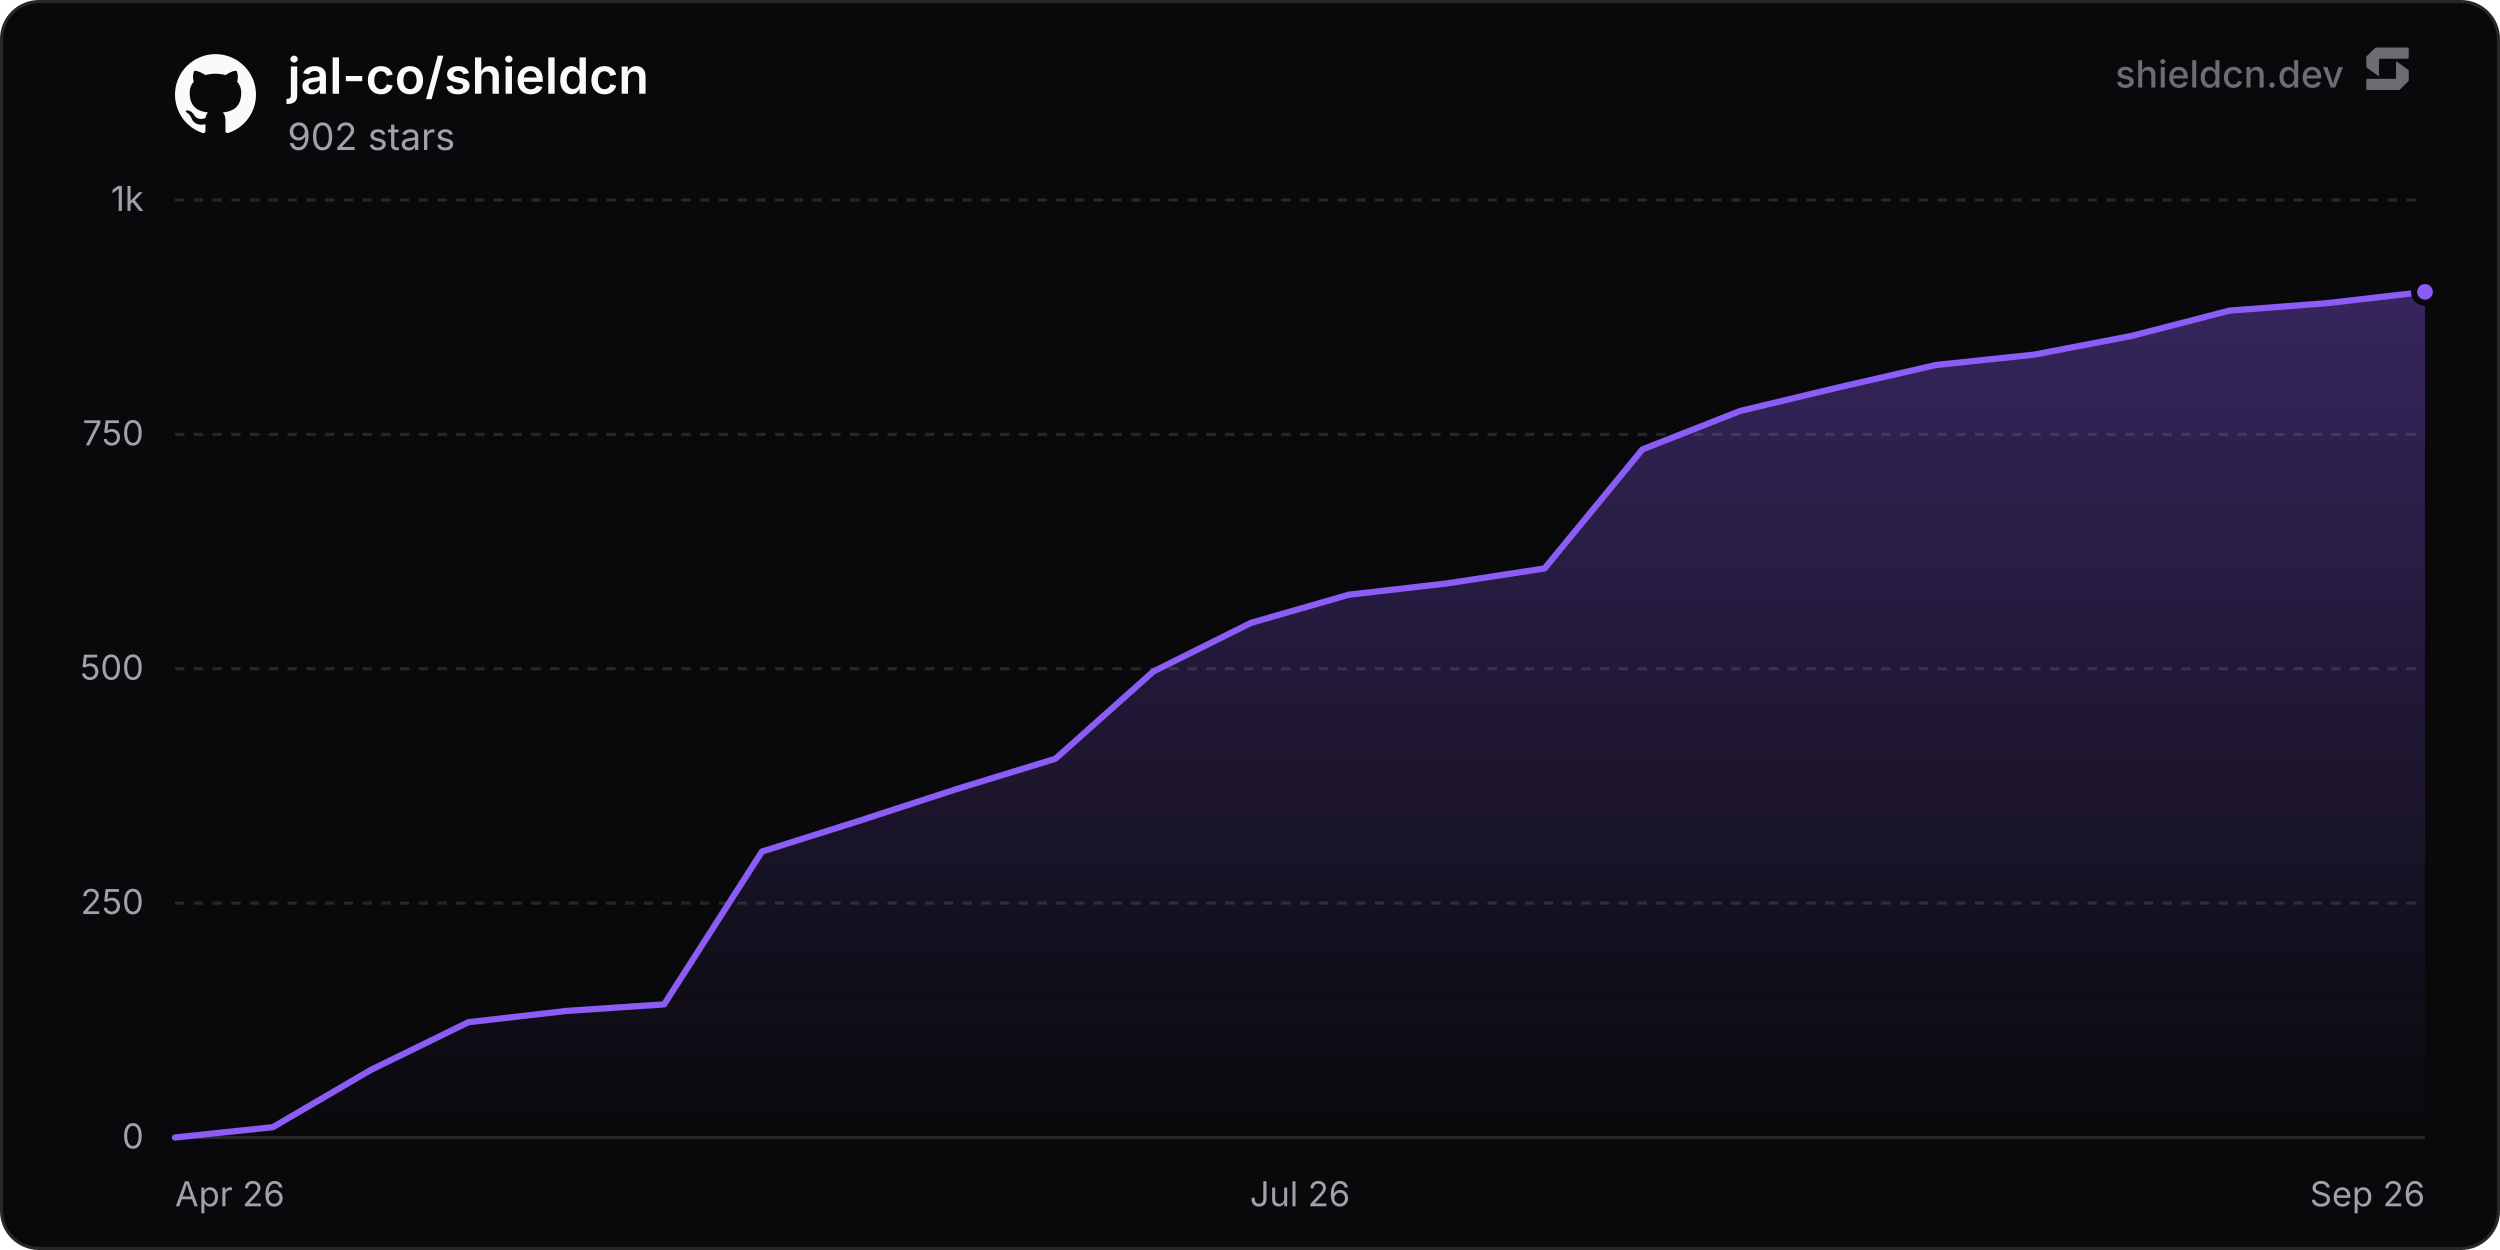
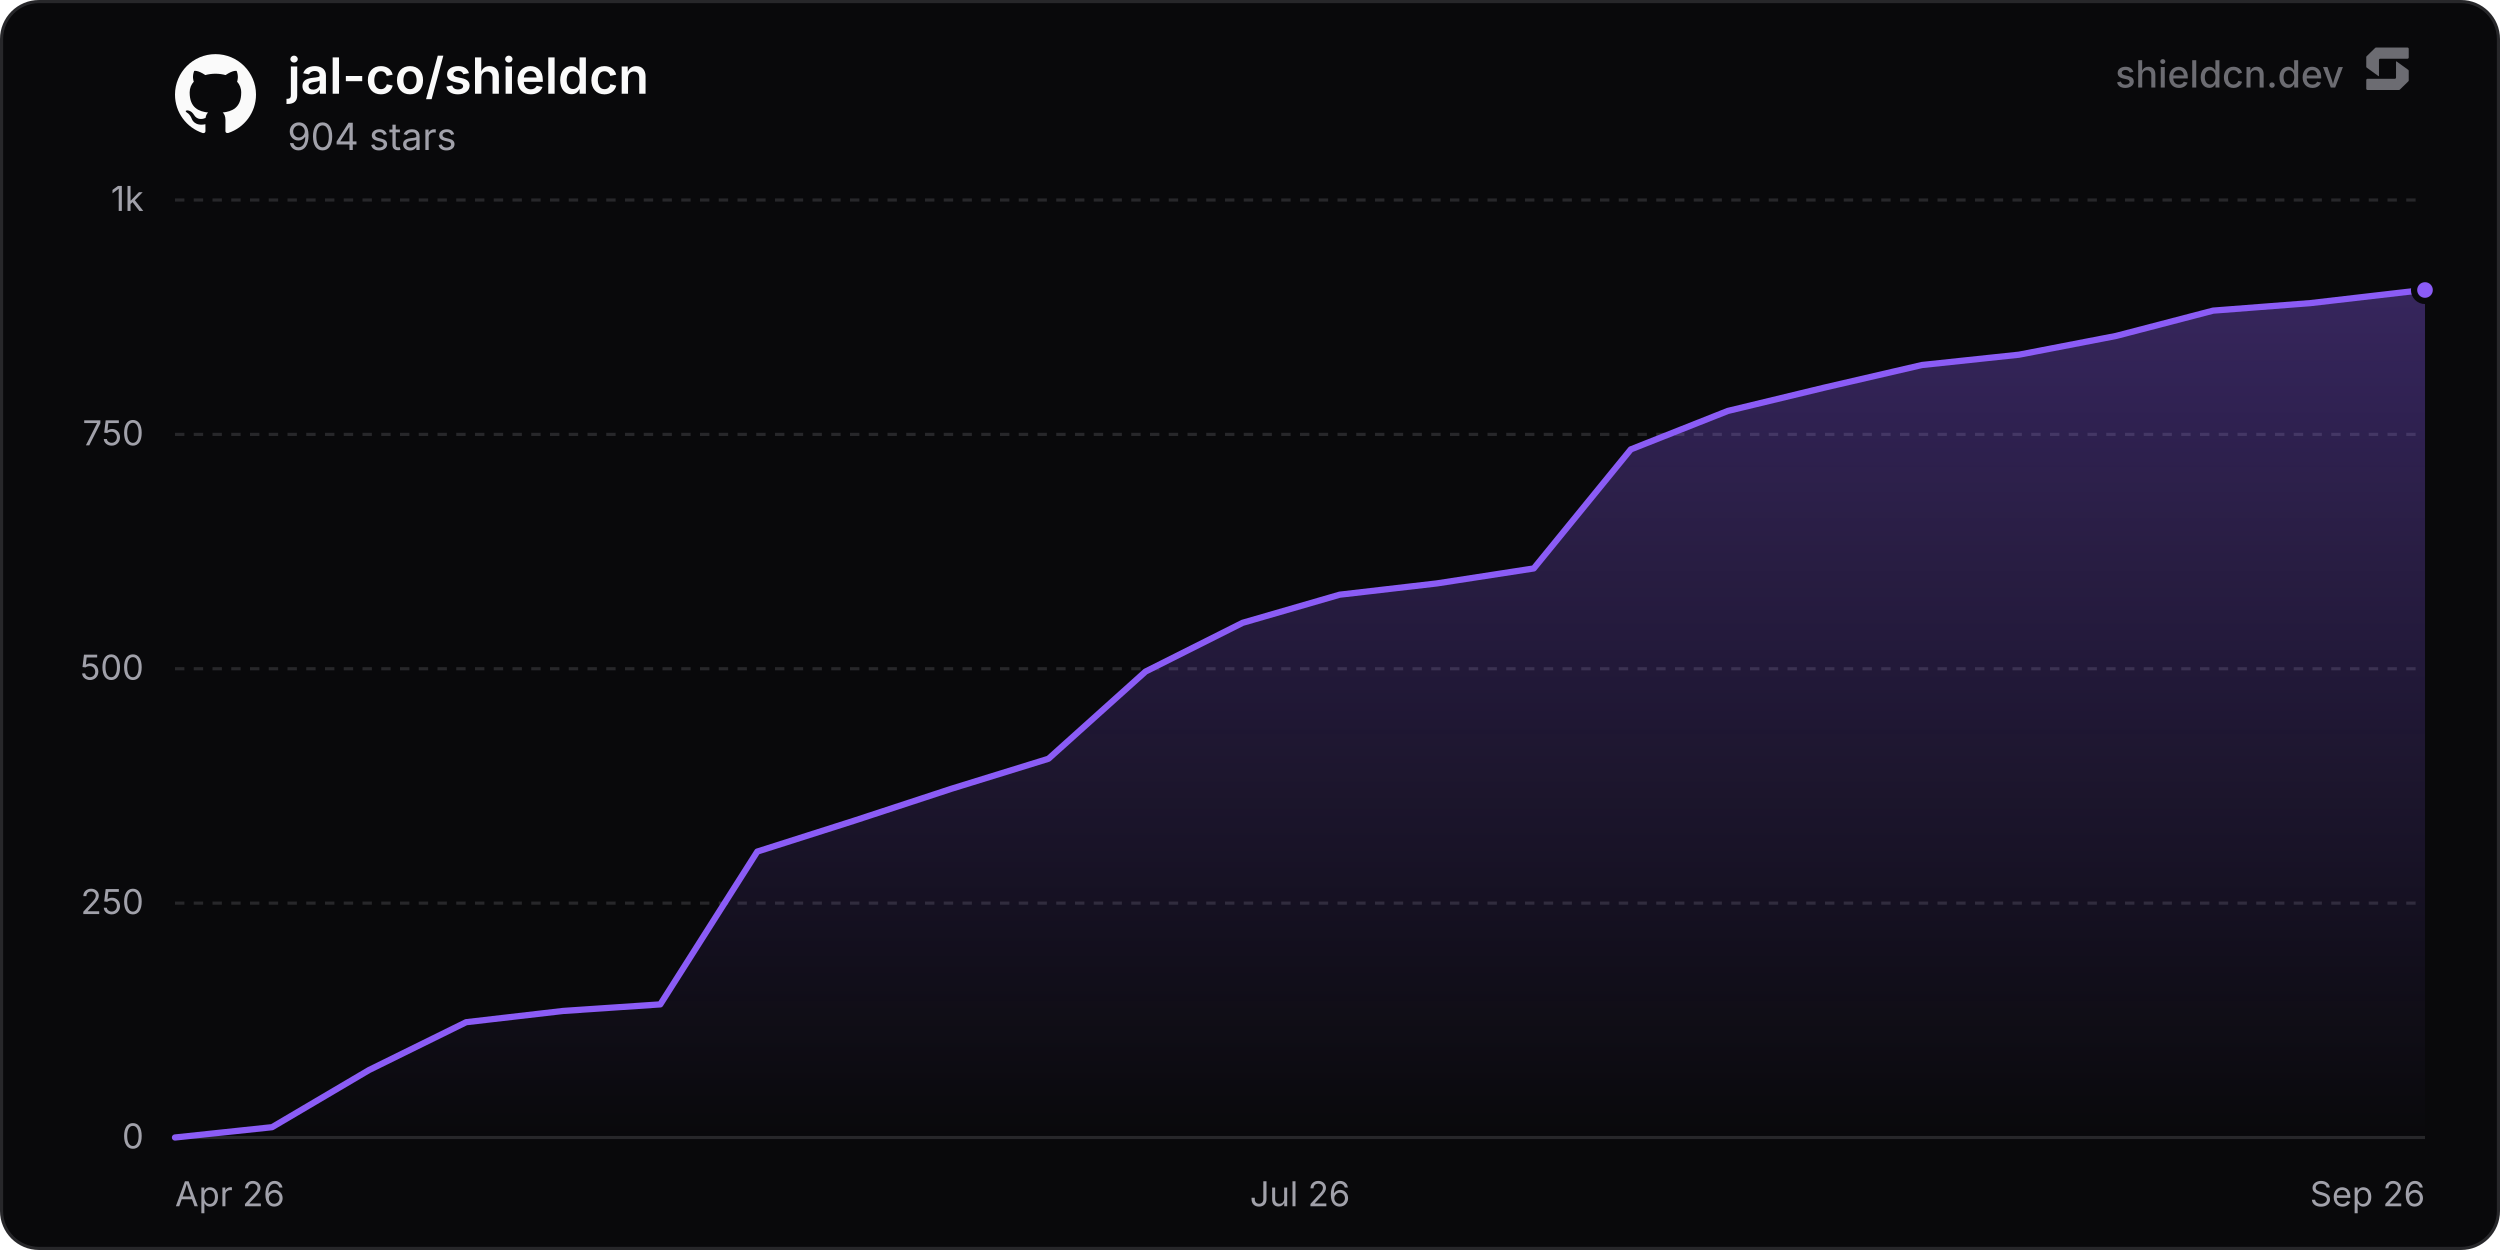
<svg xmlns="http://www.w3.org/2000/svg" width="800" height="400" viewBox="0 0 800 400" role="img" aria-label="jal-co/shieldcn">
  <defs>
    <linearGradient id="chartFill0" x1="0" y1="0" x2="0" y2="1">
      <stop offset="0%" stop-color="rgba(139, 92, 246, 0.35)" />
      <stop offset="100%" stop-color="rgba(139, 92, 246, 0)" />
    </linearGradient>
  </defs>
  <rect x="0.5" y="0.5" width="799" height="399" rx="12" fill="#09090b" stroke="#27272a" stroke-width="1" />
  <line x1="56" y1="364" x2="776" y2="364" stroke="#27272a" stroke-width="1" />
  <text x="46" y="367.5" text-anchor="end" font-size="11" fill="#a1a1aa" font-family="'Inter', ui-sans-serif, system-ui, -apple-system, BlinkMacSystemFont, 'Segoe UI', Roboto, Helvetica, Arial, sans-serif">0</text>
  <line x1="56" y1="289" x2="776" y2="289" stroke="#27272a" stroke-width="1" stroke-dasharray="3 3" />
  <text x="46" y="292.5" text-anchor="end" font-size="11" fill="#a1a1aa" font-family="'Inter', ui-sans-serif, system-ui, -apple-system, BlinkMacSystemFont, 'Segoe UI', Roboto, Helvetica, Arial, sans-serif">250</text>
  <line x1="56" y1="214" x2="776" y2="214" stroke="#27272a" stroke-width="1" stroke-dasharray="3 3" />
  <text x="46" y="217.5" text-anchor="end" font-size="11" fill="#a1a1aa" font-family="'Inter', ui-sans-serif, system-ui, -apple-system, BlinkMacSystemFont, 'Segoe UI', Roboto, Helvetica, Arial, sans-serif">500</text>
  <line x1="56" y1="139" x2="776" y2="139" stroke="#27272a" stroke-width="1" stroke-dasharray="3 3" />
  <text x="46" y="142.5" text-anchor="end" font-size="11" fill="#a1a1aa" font-family="'Inter', ui-sans-serif, system-ui, -apple-system, BlinkMacSystemFont, 'Segoe UI', Roboto, Helvetica, Arial, sans-serif">750</text>
  <line x1="56" y1="64" x2="776" y2="64" stroke="#27272a" stroke-width="1" stroke-dasharray="3 3" />
  <text x="46" y="67.5" text-anchor="end" font-size="11" fill="#a1a1aa" font-family="'Inter', ui-sans-serif, system-ui, -apple-system, BlinkMacSystemFont, 'Segoe UI', Roboto, Helvetica, Arial, sans-serif">1k</text>
  <text x="56" y="386" text-anchor="start" font-size="11" fill="#a1a1aa" font-family="'Inter', ui-sans-serif, system-ui, -apple-system, BlinkMacSystemFont, 'Segoe UI', Roboto, Helvetica, Arial, sans-serif">Apr 26</text>
  <text x="416" y="386" text-anchor="middle" font-size="11" fill="#a1a1aa" font-family="'Inter', ui-sans-serif, system-ui, -apple-system, BlinkMacSystemFont, 'Segoe UI', Roboto, Helvetica, Arial, sans-serif">Jul 26</text>
  <text x="776" y="386" text-anchor="end" font-size="11" fill="#a1a1aa" font-family="'Inter', ui-sans-serif, system-ui, -apple-system, BlinkMacSystemFont, 'Segoe UI', Roboto, Helvetica, Arial, sans-serif">Sep 26</text>
-   <path d="M56 364 L87.3 360.7 L118.61 342.4 L149.91 327.1 L181.22 323.5 L212.52 321.4 L243.83 272.5 L275.13 262.6 L306.43 252.4 L337.74 242.8 L369.04 214.9 L400.35 199.3 L431.65 190.3 L462.96 186.7 L494.26 181.9 L525.57 143.8 L556.87 131.5 L588.17 124 L619.48 116.8 L650.78 113.5 L682.09 107.5 L713.39 99.4 L744.7 97 L776 93.4 L776 364 L56 364 Z" fill="url(#chartFill0)" />
-   <path d="M56 364 L87.3 360.7 L118.61 342.4 L149.91 327.1 L181.22 323.5 L212.52 321.4 L243.83 272.5 L275.13 262.6 L306.43 252.4 L337.74 242.8 L369.04 214.9 L400.35 199.3 L431.65 190.3 L462.96 186.7 L494.26 181.9 L525.57 143.8 L556.87 131.5 L588.17 124 L619.48 116.8 L650.78 113.5 L682.09 107.5 L713.39 99.4 L744.7 97 L776 93.4" fill="none" stroke="#8b5cf6" stroke-width="2" stroke-linejoin="round" stroke-linecap="round" />
-   <circle cx="776" cy="93.4" r="3.5" fill="#8b5cf6" stroke="#09090b" stroke-width="2" />
+   <path d="M56 364 L87.06 360.7 L118.11 342.4 L149.17 327.1 L180.23 323.5 L211.29 321.4 L242.34 272.5 L273.4 262.6 L304.46 252.4 L335.51 242.8 L366.57 214.9 L397.63 199.3 L428.69 190.3 L459.74 186.7 L490.8 181.9 L521.86 143.8 L552.91 131.5 L583.97 124 L615.03 116.8 L646.08 113.5 L677.14 107.5 L708.2 99.4 L739.26 97 L770.31 93.4 L776 92.8 L776 364 L56 364 Z" fill="url(#chartFill0)" />
+   <path d="M56 364 L87.06 360.7 L118.11 342.4 L149.17 327.1 L180.23 323.5 L211.29 321.4 L242.34 272.5 L273.4 262.6 L304.46 252.4 L335.51 242.8 L366.57 214.9 L397.63 199.3 L428.69 190.3 L459.74 186.7 L490.8 181.9 L521.86 143.8 L552.91 131.5 L583.97 124 L615.03 116.8 L646.08 113.5 L677.14 107.5 L708.2 99.4 L739.26 97 L770.31 93.4 L776 92.8" fill="none" stroke="#8b5cf6" stroke-width="2" stroke-linejoin="round" stroke-linecap="round" />
+   <circle cx="776" cy="92.8" r="3.5" fill="#8b5cf6" stroke="#09090b" stroke-width="2" />
  <g transform="translate(56, 17) scale(1.08)" fill="#fafafa">
    <path d="M12 .297c-6.63 0-12 5.373-12 12 0 5.303 3.438 9.8 8.205 11.385.6.113.82-.258.82-.577 0-.285-.01-1.04-.015-2.04-3.338.724-4.042-1.61-4.042-1.61C4.422 18.07 3.633 17.7 3.633 17.7c-1.087-.744.084-.729.084-.729 1.205.084 1.838 1.236 1.838 1.236 1.07 1.835 2.809 1.305 3.495.998.108-.776.417-1.305.76-1.605-2.665-.3-5.466-1.332-5.466-5.93 0-1.31.465-2.38 1.235-3.22-.135-.303-.54-1.523.105-3.176 0 0 1.005-.322 3.3 1.23.96-.267 1.98-.399 3-.405 1.02.006 2.04.138 3 .405 2.28-1.552 3.285-1.23 3.285-1.23.645 1.653.24 2.873.12 3.176.765.84 1.23 1.91 1.23 3.22 0 4.61-2.805 5.625-5.475 5.92.42.36.81 1.096.81 2.22 0 1.606-.015 2.896-.015 3.286 0 .315.21.69.825.57C20.565 22.092 24 17.592 24 12.297c0-6.627-5.373-12-12-12" />
  </g>
  <text x="92" y="30" font-size="16" font-weight="600" fill="#fafafa" font-family="'Inter', ui-sans-serif, system-ui, -apple-system, BlinkMacSystemFont, 'Segoe UI', Roboto, Helvetica, Arial, sans-serif">jal-co/shieldcn</text>
-   <text x="92" y="48" font-size="12" fill="#a1a1aa" font-family="'Inter', ui-sans-serif, system-ui, -apple-system, BlinkMacSystemFont, 'Segoe UI', Roboto, Helvetica, Arial, sans-serif">902 stars</text>
+   <text x="92" y="48" font-size="12" fill="#a1a1aa" font-family="'Inter', ui-sans-serif, system-ui, -apple-system, BlinkMacSystemFont, 'Segoe UI', Roboto, Helvetica, Arial, sans-serif">904 stars</text>
  <g fill-opacity="0.65">
    <text x="750" y="28" text-anchor="end" font-size="12" font-weight="500" fill="#a1a1aa" font-family="'Inter', ui-sans-serif, system-ui, -apple-system, BlinkMacSystemFont, 'Segoe UI', Roboto, Helvetica, Arial, sans-serif">shieldcn.dev</text>
    <g transform="translate(756, 14) scale(0.01)" fill="#a1a1aa">
      <path d="M1088.4,565.1c-6.5-4.7-15.5,0-15.5,7.9v510.2c0,21.3-18.1,38.6-40.4,38.6H160.9c-22.3,0-40.4,17.3-40.4,38.6v280.8c0,21.3,18.1,38.6,40.4,38.6h1004.5c10.8,0,21.2-4.2,28.8-11.6l273.4-266.3c7.4-7.2,11.6-16.9,11.6-27v-308.7c0-12.1-5.9-23.5-16.1-30.8l-374.7-270.3Z" />
      <path d="M511.2,1035.9c6.5,4.7,15.5,0,15.5-7.9v-510.2c0-21.3,18.1-38.6,40.4-38.6h871.7c22.3,0,40.4-17.3,40.4-38.6V159.7c0-21.3-18.1-38.6-40.4-38.6H434.3c-10.8,0-21.2,4.2-28.8,11.6L132,399c-7.4,7.2-11.6,16.9-11.6,27v308.7c0,12.1,5.9,23.5,16.1,30.8l374.7,270.3Z" />
    </g>
  </g>
</svg>
